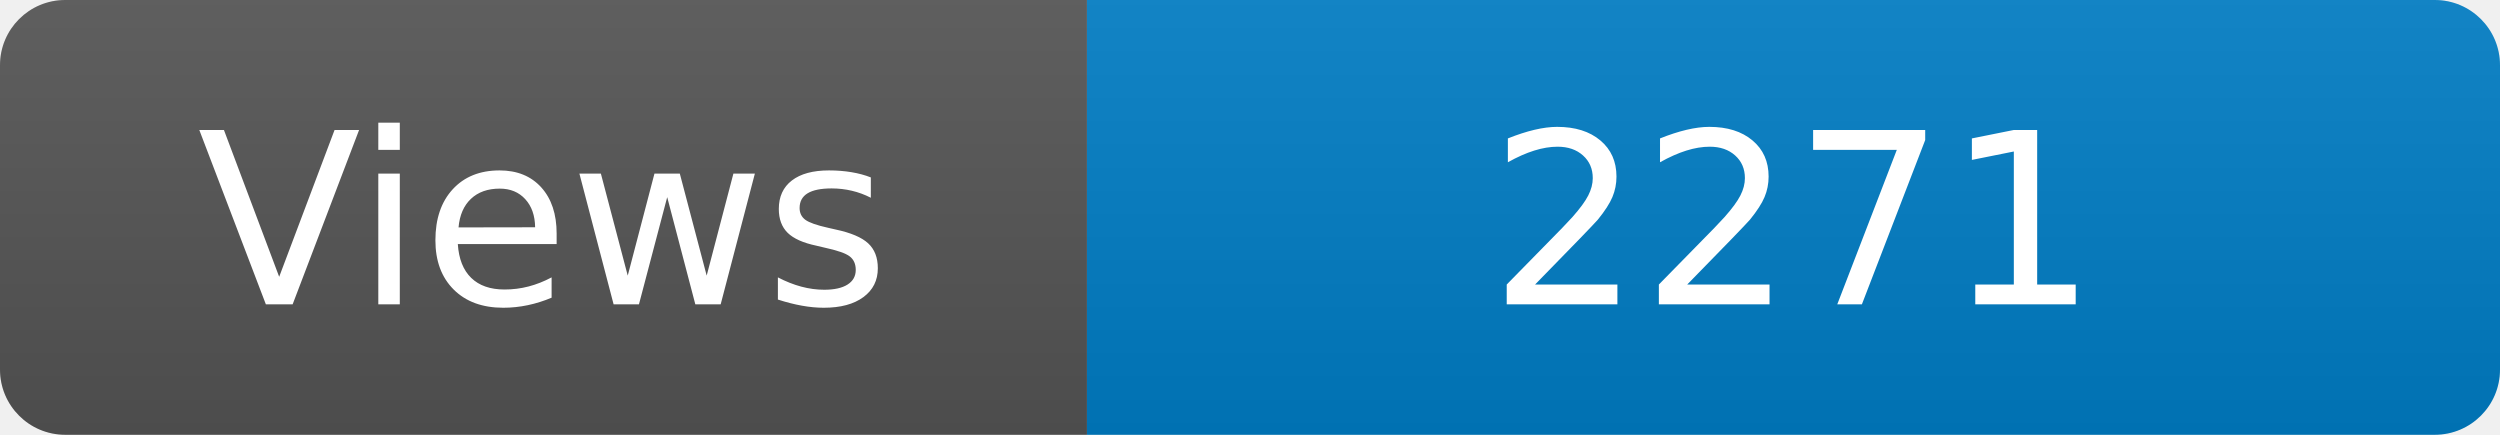
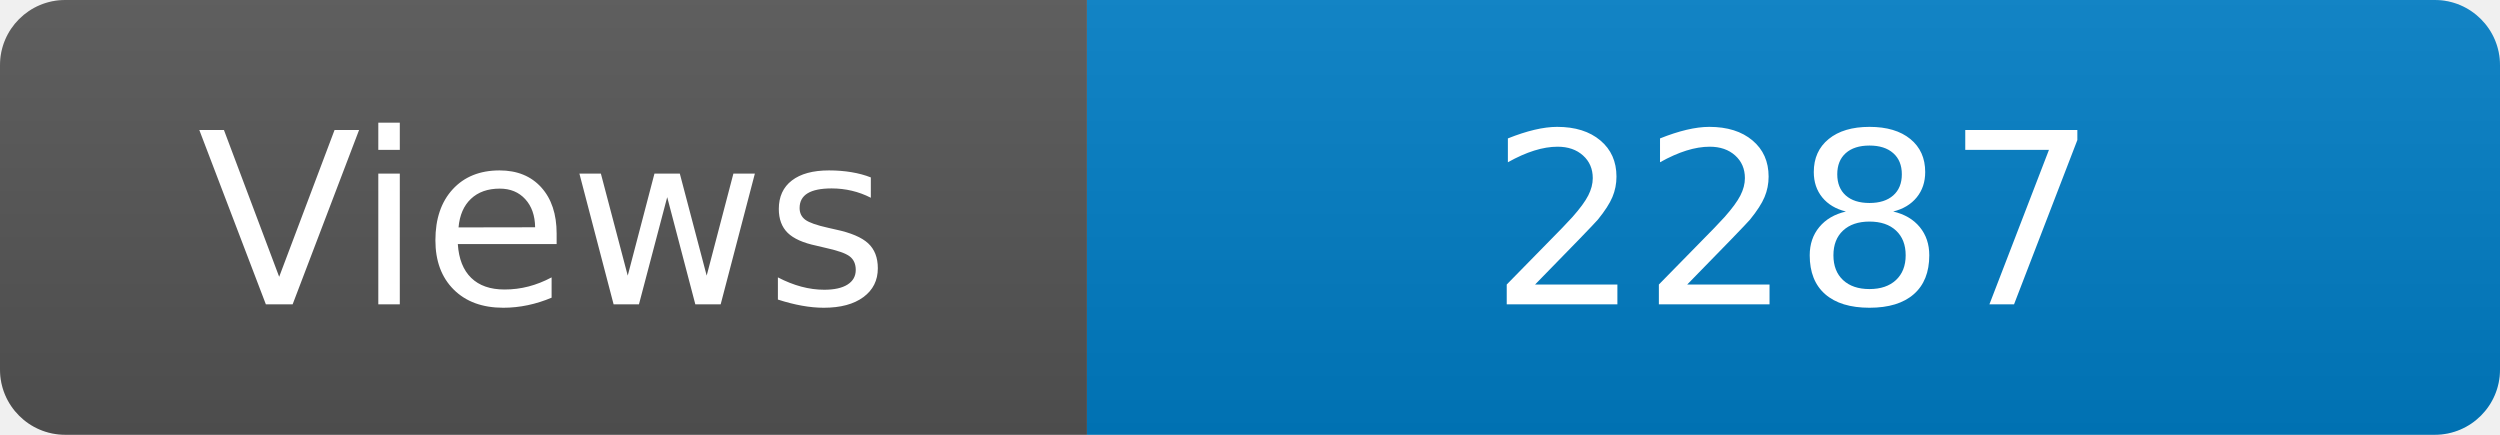
<svg xmlns="http://www.w3.org/2000/svg" width="115" height="20" role="img" aria-label="Maintained?: yes">
  <linearGradient id="s" x2="0" y2="100%">
    <stop offset="0" stop-color="#bbb" stop-opacity=".1" />
    <stop offset="1" stop-opacity=".1" />
  </linearGradient>
  <clipPath id="r">
    <rect width="115" height="20" rx="3" fill="#fff" />
  </clipPath>
  <g clip-path="url(#r)">
    <rect width="50" height="20" fill="#555" />
    <rect x="50" width="160" height="20" fill="#007ec6" />
    <rect width="115" height="20" fill="url(#s)" />
  </g>
  <g fill="#fff" text-anchor="middle" font-family="Verdana,Geneva,DejaVu Sans,sans-serif" font-size="110">
    <text x="250" y="140" transform="scale(.1)" fill="#fff">Views</text>
-     <text x="825" y="140" transform="scale(.1)" fill="#fff">2271</text>
+     <text x="825" y="140" transform="scale(.1)" fill="#fff">2287</text>
  </g>
</svg>
